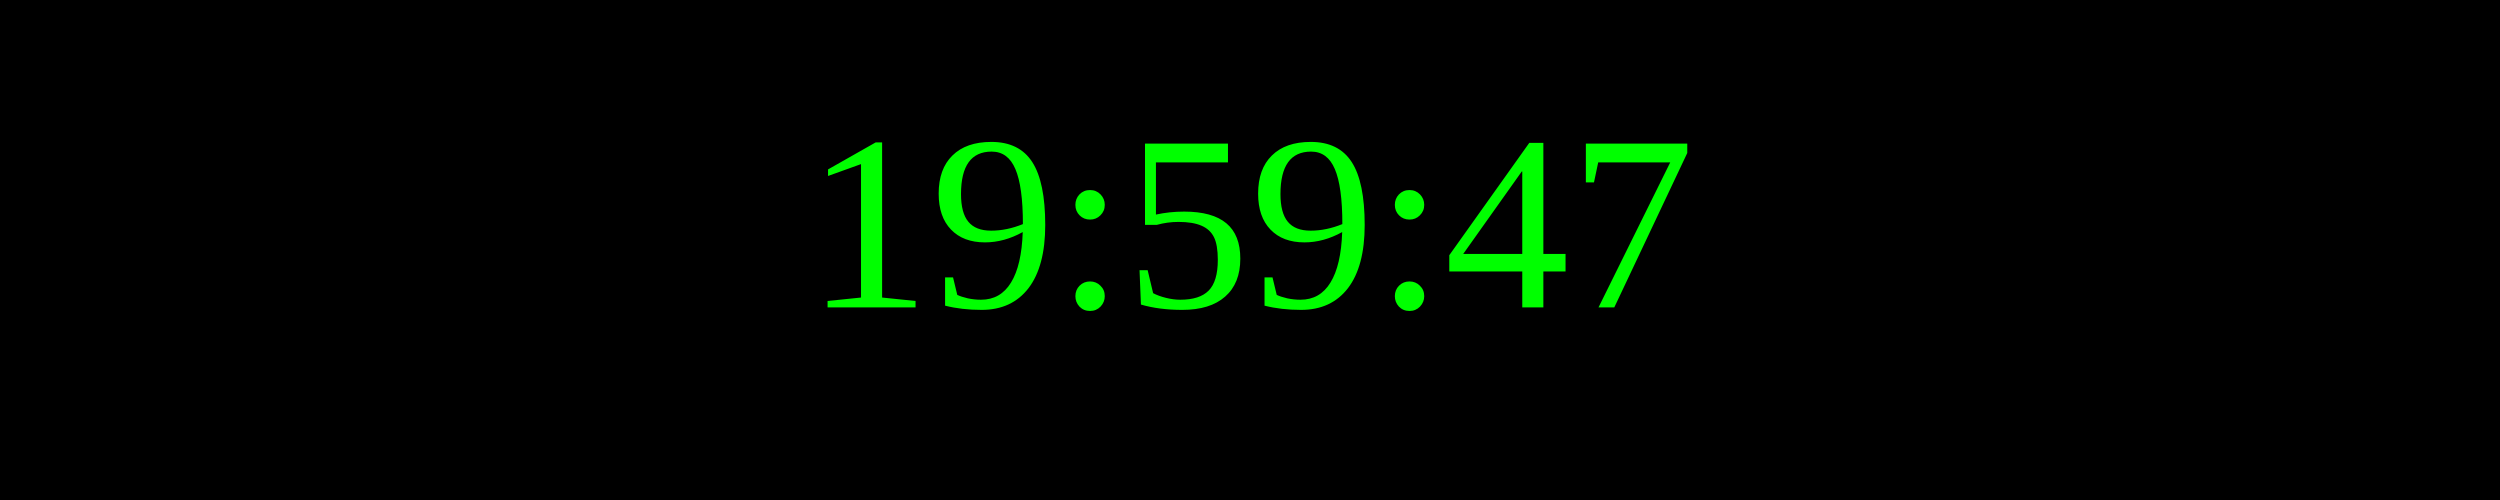
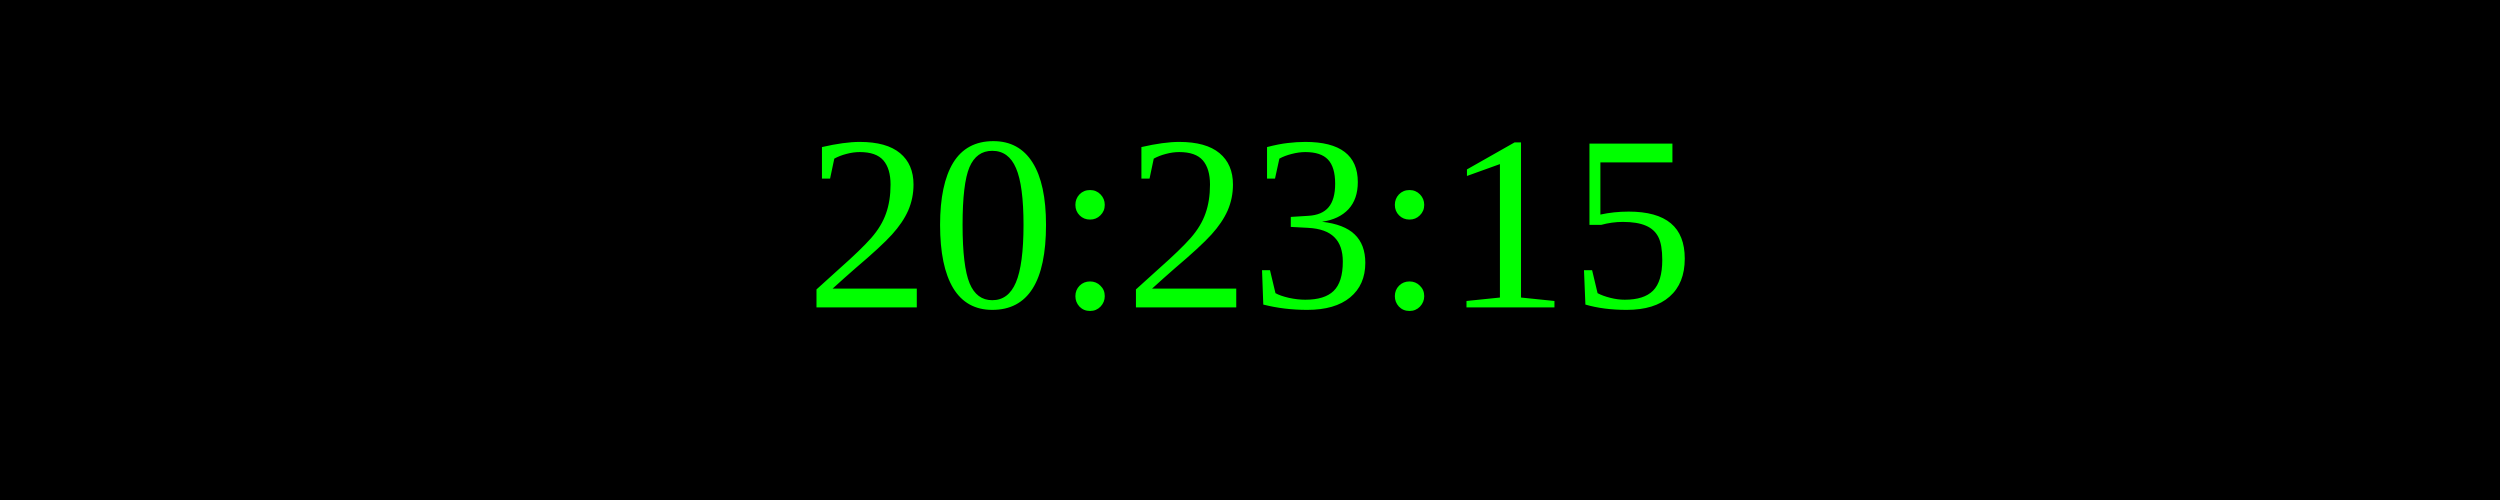
<svg xmlns="http://www.w3.org/2000/svg" width="250" height="50">
  <rect width="100%" height="100%" fill="black" />
  <text x="50%" y="50%" font-size="25" fill="lime" text-anchor="middle" dominant-baseline="middle">
- 19:59:47
+ 20:23:15
</text>
</svg>
